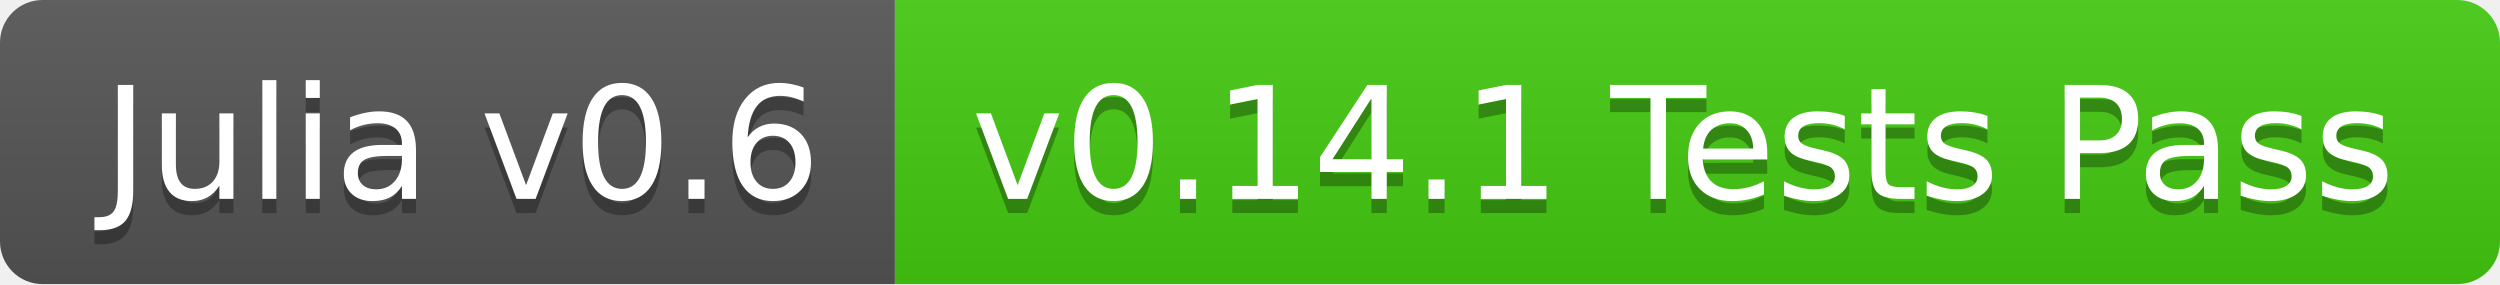
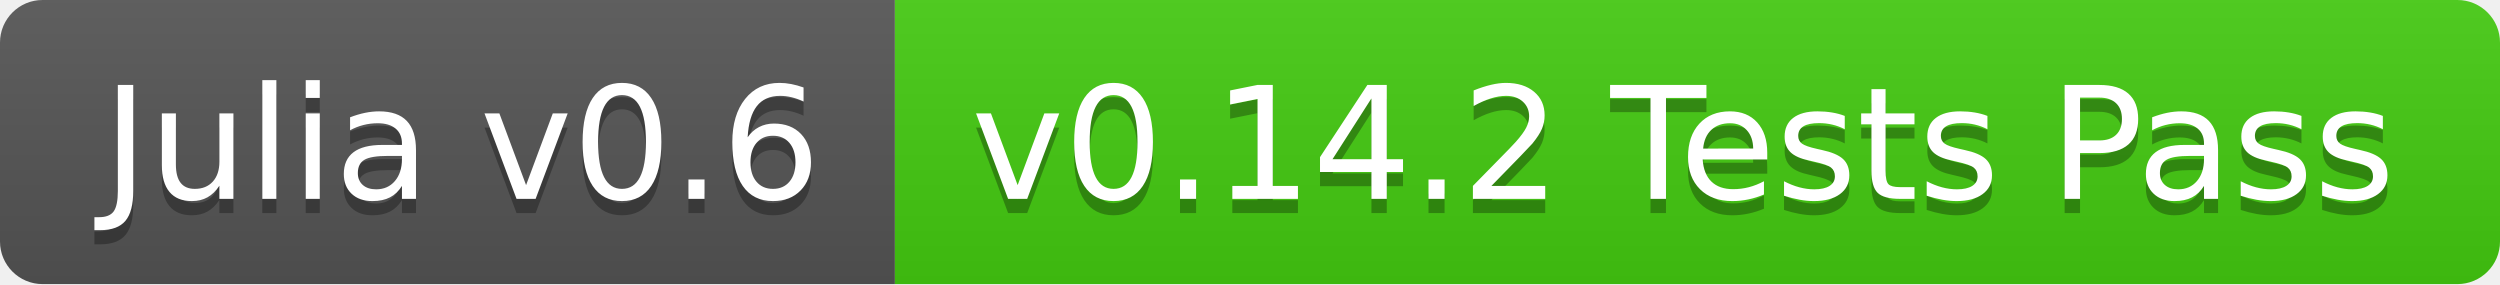
<svg xmlns="http://www.w3.org/2000/svg" width="176" height="20">
  <linearGradient id="b" x2="0" y2="100%">
    <stop offset="0" stop-color="#bbb" stop-opacity=".1" />
    <stop offset="1" stop-opacity=".1" />
  </linearGradient>
  <clipPath id="a">
    <rect width="176" height="20" rx="3" fill="#fff" />
  </clipPath>
  <g clip-path="url(#a)">
    <path fill="#555" d="M0 0h63v20H0z" />
    <path fill="#4c1" d="M63 0h113v20H63z" />
    <path fill="url(#b)" d="M0 0h176v20H0z" />
  </g>
  <g fill="#fff" text-anchor="middle" font-family="DejaVu Sans,Verdana,Geneva,sans-serif" font-size="110">
    <text x="325" y="150" fill="#010101" fill-opacity=".3" transform="scale(.1)" textLength="530">Julia v0.6</text>
    <text x="325" y="140" transform="scale(.1)" textLength="530">Julia v0.6</text>
-     <text x="1185" y="150" fill="#010101" fill-opacity=".3" transform="scale(.1)" textLength="1030">v0.14.1 Tests Pass</text>
-     <text x="1185" y="140" transform="scale(.1)" textLength="1030">v0.14.1 Tests Pass</text>
+     <text x="1185" y="150" fill="#010101" fill-opacity=".3" transform="scale(.1)" textLength="1030">v0.14.2 Tests Pass</text>
+     <text x="1185" y="140" transform="scale(.1)" textLength="1030">v0.14.2 Tests Pass</text>
  </g>
</svg>
